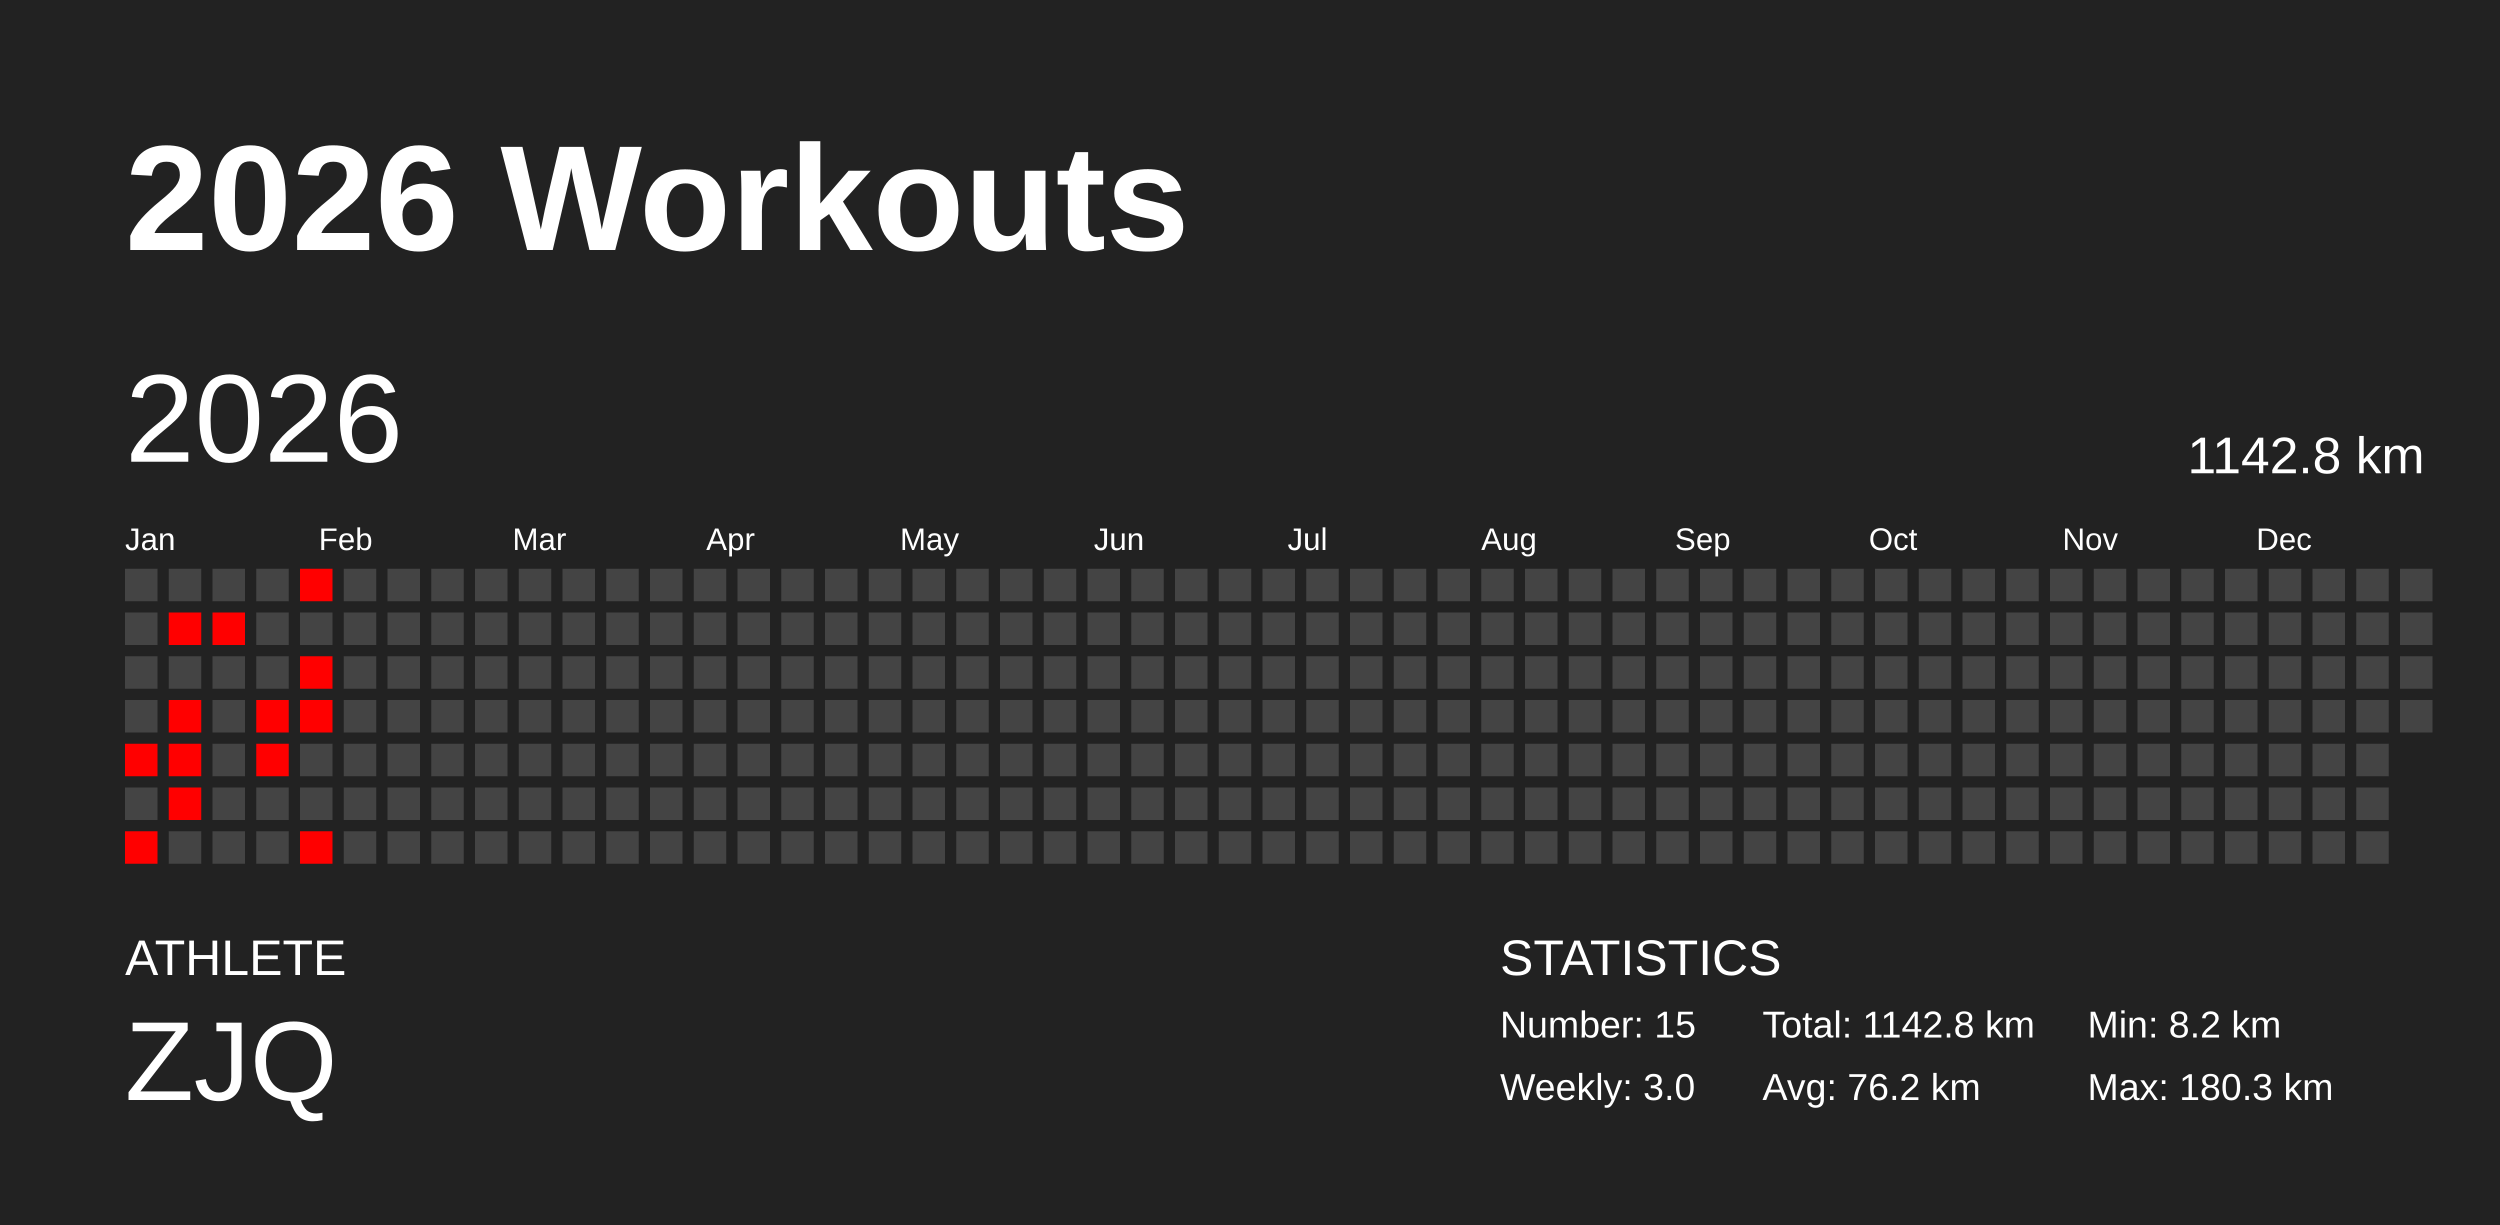
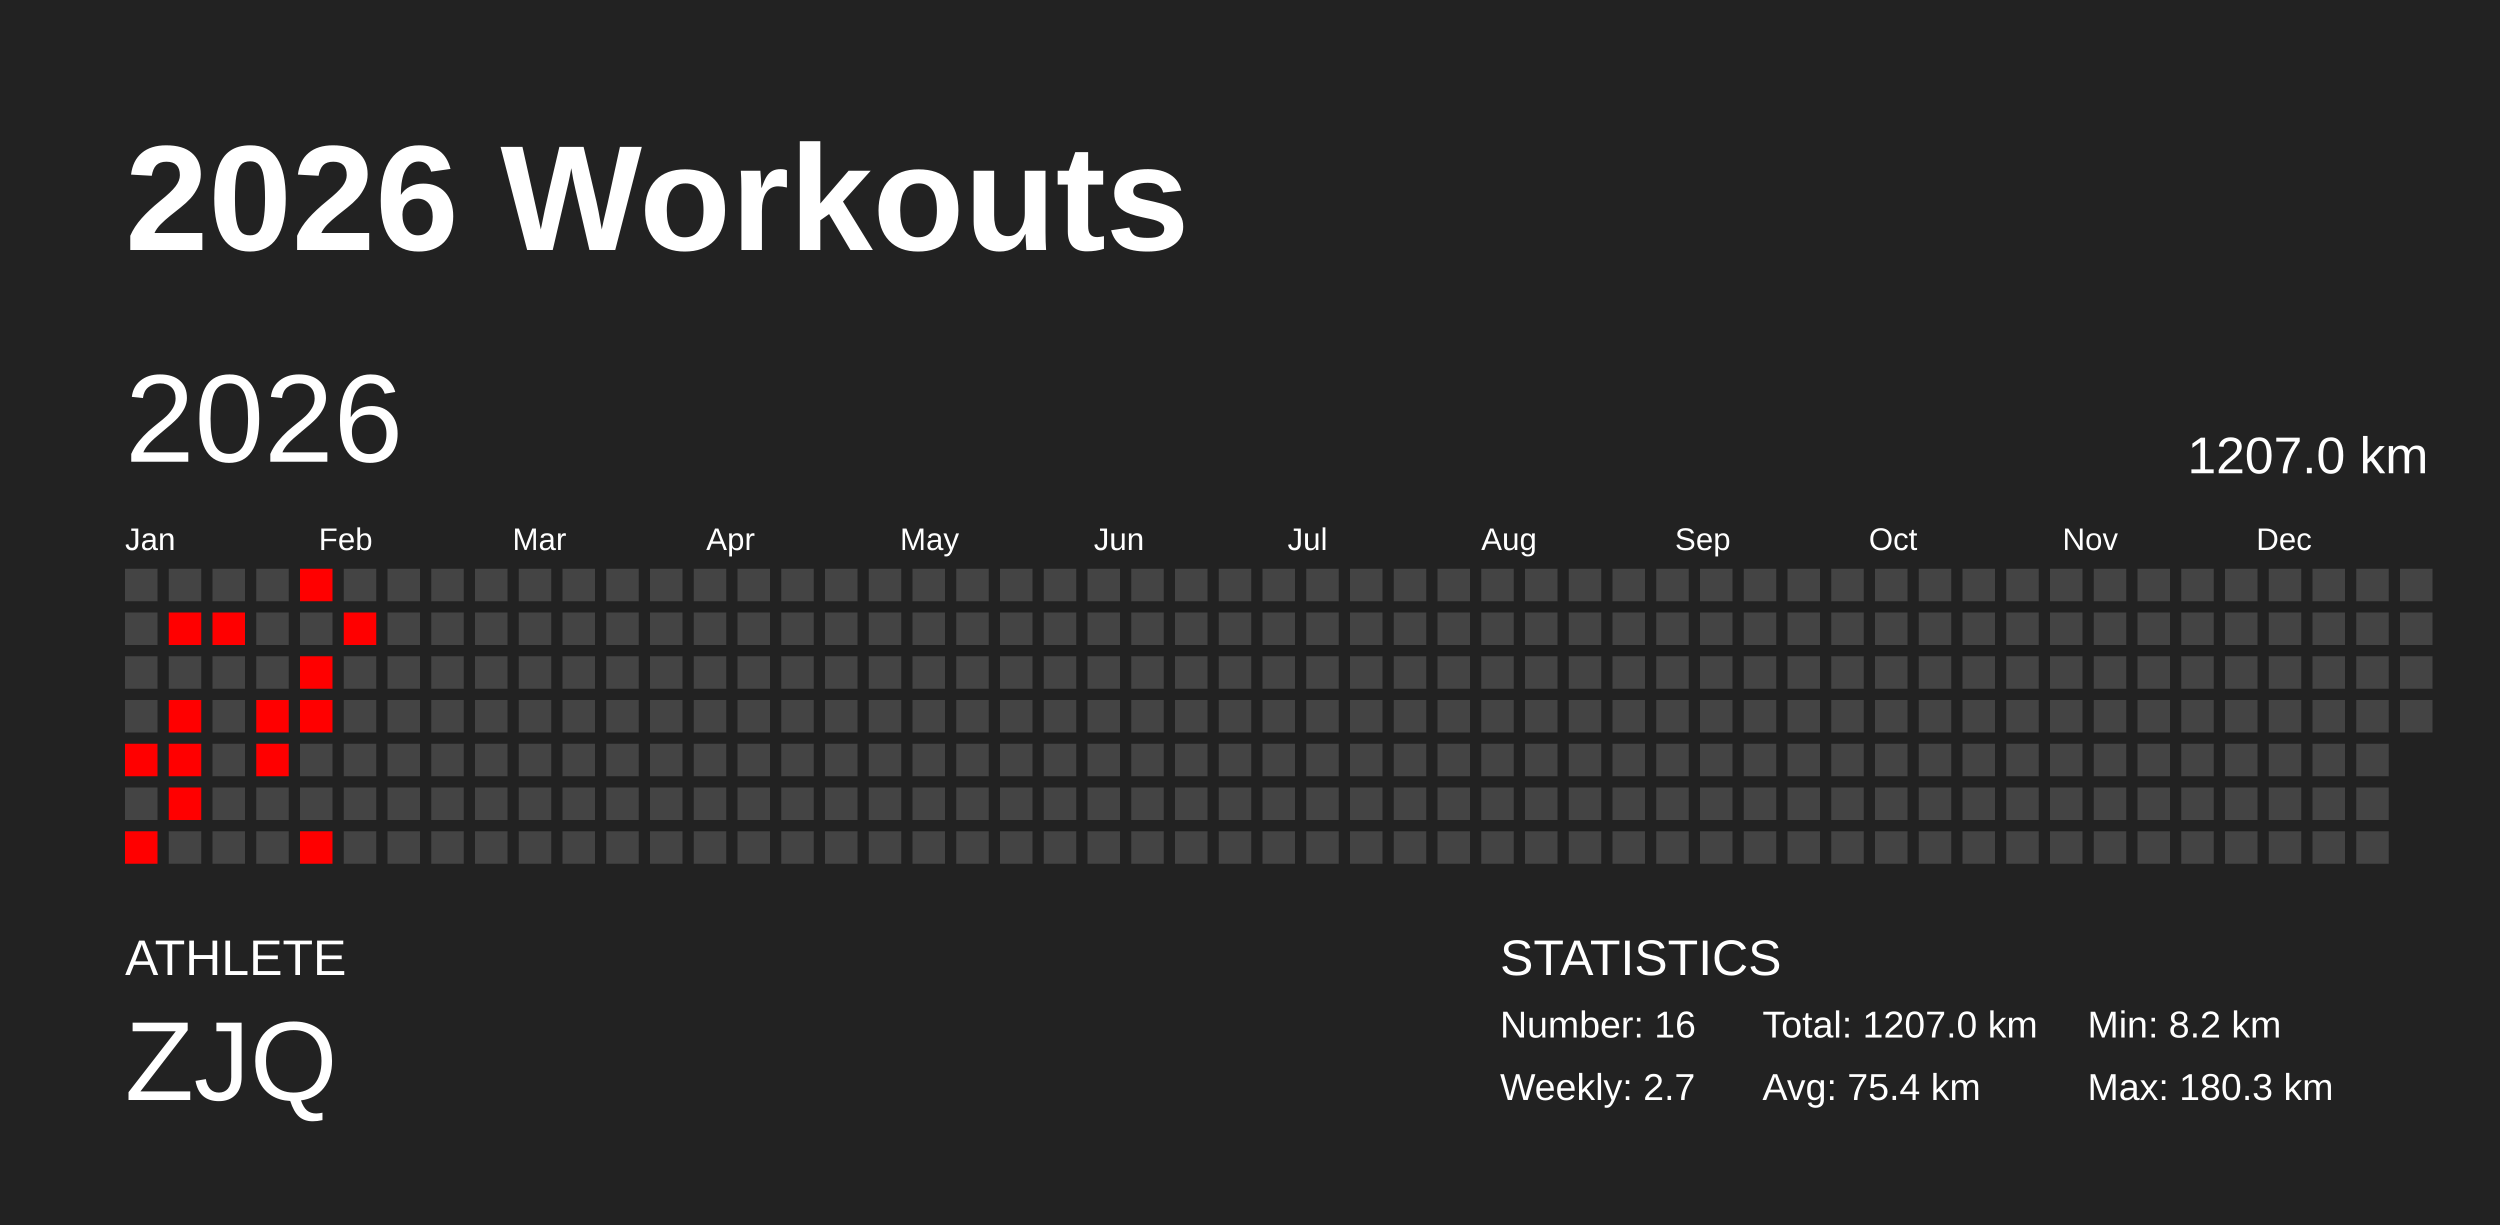
<svg xmlns="http://www.w3.org/2000/svg" baseProfile="full" height="98mm" version="1.1" viewBox="0,0,200,98" width="200mm">
  <defs />
  <rect fill="#222222" height="98" width="200" x="0" y="0" />
  <text fill="#FFFFFF" style="font-size:12px; font-family:Arial; font-weight:bold;" x="10" y="20">2026 Workouts</text>
  <text fill="#FFFFFF" style="font-size:4px; font-family:Arial" x="10" y="78">ATHLETE</text>
  <text fill="#FFFFFF" style="font-size:9px; font-family:Arial" x="10" y="88">ZJQ</text>
  <text fill="#FFFFFF" style="font-size:4px; font-family:Arial" x="120" y="78">STATISTICS</text>
-   <text fill="#FFFFFF" style="font-size:3px; font-family:Arial" x="120" y="83">Number: 15</text>
-   <text fill="#FFFFFF" style="font-size:3px; font-family:Arial" x="120" y="88">Weekly: 3.0</text>
-   <text fill="#FFFFFF" style="font-size:3px; font-family:Arial" x="141" y="83">Total: 1142.8 km</text>
-   <text fill="#FFFFFF" style="font-size:3px; font-family:Arial" x="141" y="88">Avg: 76.2 km</text>
+   <text fill="#FFFFFF" style="font-size:3px; font-family:Arial" x="120" y="83">Number: 16</text>
+   <text fill="#FFFFFF" style="font-size:3px; font-family:Arial" x="120" y="88">Weekly: 2.7</text>
+   <text fill="#FFFFFF" style="font-size:3px; font-family:Arial" x="141" y="83">Total: 1207.0 km</text>
+   <text fill="#FFFFFF" style="font-size:3px; font-family:Arial" x="141" y="88">Avg: 75.4 km</text>
  <text fill="#FFFFFF" style="font-size:3px; font-family:Arial" x="167" y="83">Min: 8.2 km</text>
  <text fill="#FFFFFF" style="font-size:3px; font-family:Arial" x="167" y="88">Max: 180.3 km</text>
  <text dominant-baseline="hanging" fill="#FFFFFF" style="font-size:10.0px; font-family:Arial;" x="10" y="30">2026</text>
-   <text dominant-baseline="hanging" fill="#FFFFFF" style="font-size:4.125px; font-family:Arial;" x="175" y="35">1142.8 km</text>
+   <text dominant-baseline="hanging" fill="#FFFFFF" style="font-size:4.125px; font-family:Arial;" x="175" y="35">1207.0 km</text>
  <text fill="#FFFFFF" style="font-size:2.5px; font-family:Arial" x="10.0" y="44">Jan</text>
  <text fill="#FFFFFF" style="font-size:2.5px; font-family:Arial" x="25.5" y="44">Feb</text>
  <text fill="#FFFFFF" style="font-size:2.5px; font-family:Arial" x="41.0" y="44">Mar</text>
  <text fill="#FFFFFF" style="font-size:2.5px; font-family:Arial" x="56.5" y="44">Apr</text>
  <text fill="#FFFFFF" style="font-size:2.5px; font-family:Arial" x="72.0" y="44">May</text>
  <text fill="#FFFFFF" style="font-size:2.5px; font-family:Arial" x="87.5" y="44">Jun</text>
  <text fill="#FFFFFF" style="font-size:2.5px; font-family:Arial" x="103.0" y="44">Jul</text>
  <text fill="#FFFFFF" style="font-size:2.5px; font-family:Arial" x="118.5" y="44">Aug</text>
  <text fill="#FFFFFF" style="font-size:2.5px; font-family:Arial" x="134.0" y="44">Sep</text>
  <text fill="#FFFFFF" style="font-size:2.5px; font-family:Arial" x="149.5" y="44">Oct</text>
  <text fill="#FFFFFF" style="font-size:2.5px; font-family:Arial" x="165.0" y="44">Nov</text>
  <text fill="#FFFFFF" style="font-size:2.5px; font-family:Arial" x="180.5" y="44">Dec</text>
  <rect fill="#444444" height="2.6" width="2.6" x="10.0" y="45.5" />
  <rect fill="#444444" height="2.6" width="2.6" x="10.0" y="49.0" />
  <rect fill="#444444" height="2.6" width="2.6" x="10.0" y="52.5" />
  <rect fill="#444444" height="2.6" width="2.6" x="10.0" y="56.0" />
  <rect fill="red" height="2.6" width="2.6" x="10.0" y="59.5" />
  <rect fill="#444444" height="2.6" width="2.6" x="10.0" y="63.0" />
  <rect fill="red" height="2.6" width="2.6" x="10.0" y="66.5" />
  <rect fill="#444444" height="2.6" width="2.6" x="13.5" y="45.5" />
  <rect fill="red" height="2.6" width="2.6" x="13.5" y="49.0" />
  <rect fill="#444444" height="2.6" width="2.6" x="13.5" y="52.5" />
  <rect fill="red" height="2.6" width="2.6" x="13.5" y="56.0" />
  <rect fill="red" height="2.6" width="2.6" x="13.5" y="59.5" />
  <rect fill="red" height="2.6" width="2.6" x="13.5" y="63.0" />
  <rect fill="#444444" height="2.6" width="2.6" x="13.5" y="66.5" />
  <rect fill="#444444" height="2.6" width="2.6" x="17.0" y="45.5" />
  <rect fill="red" height="2.6" width="2.6" x="17.0" y="49.0" />
  <rect fill="#444444" height="2.6" width="2.6" x="17.0" y="52.5" />
  <rect fill="#444444" height="2.6" width="2.6" x="17.0" y="56.0" />
  <rect fill="#444444" height="2.6" width="2.6" x="17.0" y="59.5" />
  <rect fill="#444444" height="2.6" width="2.6" x="17.0" y="63.0" />
  <rect fill="#444444" height="2.6" width="2.6" x="17.0" y="66.5" />
  <rect fill="#444444" height="2.6" width="2.6" x="20.5" y="45.5" />
  <rect fill="#444444" height="2.6" width="2.6" x="20.5" y="49.0" />
  <rect fill="#444444" height="2.6" width="2.6" x="20.5" y="52.5" />
  <rect fill="red" height="2.6" width="2.6" x="20.5" y="56.0" />
  <rect fill="red" height="2.6" width="2.6" x="20.5" y="59.5" />
  <rect fill="#444444" height="2.6" width="2.6" x="20.5" y="63.0" />
  <rect fill="#444444" height="2.6" width="2.6" x="20.5" y="66.5" />
  <rect fill="red" height="2.6" width="2.6" x="24.0" y="45.5" />
  <rect fill="#444444" height="2.6" width="2.6" x="24.0" y="49.0" />
  <rect fill="red" height="2.6" width="2.6" x="24.0" y="52.5" />
  <rect fill="red" height="2.6" width="2.6" x="24.0" y="56.0" />
  <rect fill="#444444" height="2.6" width="2.6" x="24.0" y="59.5" />
  <rect fill="#444444" height="2.6" width="2.6" x="24.0" y="63.0" />
  <rect fill="red" height="2.6" width="2.6" x="24.0" y="66.5" />
  <rect fill="#444444" height="2.6" width="2.6" x="27.5" y="45.5" />
-   <rect fill="#444444" height="2.6" width="2.6" x="27.5" y="49.0" />
+   <rect fill="red" height="2.6" width="2.6" x="27.5" y="49.0" />
  <rect fill="#444444" height="2.6" width="2.6" x="27.5" y="52.5" />
  <rect fill="#444444" height="2.6" width="2.6" x="27.5" y="56.0" />
  <rect fill="#444444" height="2.6" width="2.6" x="27.5" y="59.5" />
  <rect fill="#444444" height="2.6" width="2.6" x="27.5" y="63.0" />
  <rect fill="#444444" height="2.6" width="2.6" x="27.5" y="66.5" />
  <rect fill="#444444" height="2.6" width="2.6" x="31.0" y="45.5" />
  <rect fill="#444444" height="2.6" width="2.6" x="31.0" y="49.0" />
  <rect fill="#444444" height="2.6" width="2.6" x="31.0" y="52.5" />
  <rect fill="#444444" height="2.6" width="2.6" x="31.0" y="56.0" />
  <rect fill="#444444" height="2.6" width="2.6" x="31.0" y="59.5" />
  <rect fill="#444444" height="2.6" width="2.6" x="31.0" y="63.0" />
  <rect fill="#444444" height="2.6" width="2.6" x="31.0" y="66.5" />
  <rect fill="#444444" height="2.6" width="2.6" x="34.5" y="45.5" />
  <rect fill="#444444" height="2.6" width="2.6" x="34.5" y="49.0" />
  <rect fill="#444444" height="2.6" width="2.6" x="34.5" y="52.5" />
  <rect fill="#444444" height="2.6" width="2.6" x="34.5" y="56.0" />
  <rect fill="#444444" height="2.6" width="2.6" x="34.5" y="59.5" />
  <rect fill="#444444" height="2.6" width="2.6" x="34.5" y="63.0" />
  <rect fill="#444444" height="2.6" width="2.6" x="34.5" y="66.5" />
  <rect fill="#444444" height="2.6" width="2.6" x="38.0" y="45.5" />
  <rect fill="#444444" height="2.6" width="2.6" x="38.0" y="49.0" />
  <rect fill="#444444" height="2.6" width="2.6" x="38.0" y="52.5" />
  <rect fill="#444444" height="2.6" width="2.6" x="38.0" y="56.0" />
  <rect fill="#444444" height="2.6" width="2.6" x="38.0" y="59.5" />
  <rect fill="#444444" height="2.6" width="2.6" x="38.0" y="63.0" />
  <rect fill="#444444" height="2.6" width="2.6" x="38.0" y="66.5" />
  <rect fill="#444444" height="2.6" width="2.6" x="41.5" y="45.5" />
  <rect fill="#444444" height="2.6" width="2.6" x="41.5" y="49.0" />
  <rect fill="#444444" height="2.6" width="2.6" x="41.5" y="52.5" />
  <rect fill="#444444" height="2.6" width="2.6" x="41.5" y="56.0" />
  <rect fill="#444444" height="2.6" width="2.6" x="41.5" y="59.5" />
  <rect fill="#444444" height="2.6" width="2.6" x="41.5" y="63.0" />
  <rect fill="#444444" height="2.6" width="2.6" x="41.5" y="66.5" />
  <rect fill="#444444" height="2.6" width="2.6" x="45.0" y="45.5" />
  <rect fill="#444444" height="2.6" width="2.6" x="45.0" y="49.0" />
  <rect fill="#444444" height="2.6" width="2.6" x="45.0" y="52.5" />
  <rect fill="#444444" height="2.6" width="2.6" x="45.0" y="56.0" />
  <rect fill="#444444" height="2.6" width="2.6" x="45.0" y="59.5" />
  <rect fill="#444444" height="2.6" width="2.6" x="45.0" y="63.0" />
  <rect fill="#444444" height="2.6" width="2.6" x="45.0" y="66.5" />
  <rect fill="#444444" height="2.6" width="2.6" x="48.5" y="45.5" />
  <rect fill="#444444" height="2.6" width="2.6" x="48.5" y="49.0" />
  <rect fill="#444444" height="2.6" width="2.6" x="48.5" y="52.5" />
  <rect fill="#444444" height="2.6" width="2.6" x="48.5" y="56.0" />
  <rect fill="#444444" height="2.6" width="2.6" x="48.5" y="59.5" />
  <rect fill="#444444" height="2.6" width="2.6" x="48.5" y="63.0" />
  <rect fill="#444444" height="2.6" width="2.6" x="48.5" y="66.5" />
  <rect fill="#444444" height="2.6" width="2.6" x="52.0" y="45.5" />
  <rect fill="#444444" height="2.6" width="2.6" x="52.0" y="49.0" />
  <rect fill="#444444" height="2.6" width="2.6" x="52.0" y="52.5" />
  <rect fill="#444444" height="2.6" width="2.6" x="52.0" y="56.0" />
  <rect fill="#444444" height="2.6" width="2.6" x="52.0" y="59.5" />
  <rect fill="#444444" height="2.6" width="2.6" x="52.0" y="63.0" />
  <rect fill="#444444" height="2.6" width="2.6" x="52.0" y="66.5" />
  <rect fill="#444444" height="2.6" width="2.6" x="55.5" y="45.5" />
  <rect fill="#444444" height="2.6" width="2.6" x="55.5" y="49.0" />
  <rect fill="#444444" height="2.6" width="2.6" x="55.5" y="52.5" />
  <rect fill="#444444" height="2.6" width="2.6" x="55.5" y="56.0" />
  <rect fill="#444444" height="2.6" width="2.6" x="55.5" y="59.5" />
  <rect fill="#444444" height="2.6" width="2.6" x="55.5" y="63.0" />
  <rect fill="#444444" height="2.6" width="2.6" x="55.5" y="66.5" />
  <rect fill="#444444" height="2.6" width="2.6" x="59.0" y="45.5" />
  <rect fill="#444444" height="2.6" width="2.6" x="59.0" y="49.0" />
  <rect fill="#444444" height="2.6" width="2.6" x="59.0" y="52.5" />
  <rect fill="#444444" height="2.6" width="2.6" x="59.0" y="56.0" />
  <rect fill="#444444" height="2.6" width="2.6" x="59.0" y="59.5" />
  <rect fill="#444444" height="2.6" width="2.6" x="59.0" y="63.0" />
  <rect fill="#444444" height="2.6" width="2.6" x="59.0" y="66.5" />
  <rect fill="#444444" height="2.6" width="2.6" x="62.5" y="45.5" />
  <rect fill="#444444" height="2.6" width="2.6" x="62.5" y="49.0" />
  <rect fill="#444444" height="2.6" width="2.6" x="62.5" y="52.5" />
  <rect fill="#444444" height="2.6" width="2.6" x="62.5" y="56.0" />
  <rect fill="#444444" height="2.6" width="2.6" x="62.5" y="59.5" />
  <rect fill="#444444" height="2.6" width="2.6" x="62.5" y="63.0" />
  <rect fill="#444444" height="2.6" width="2.6" x="62.5" y="66.5" />
  <rect fill="#444444" height="2.6" width="2.6" x="66.0" y="45.5" />
  <rect fill="#444444" height="2.6" width="2.6" x="66.0" y="49.0" />
  <rect fill="#444444" height="2.6" width="2.6" x="66.0" y="52.5" />
  <rect fill="#444444" height="2.6" width="2.6" x="66.0" y="56.0" />
  <rect fill="#444444" height="2.6" width="2.6" x="66.0" y="59.5" />
  <rect fill="#444444" height="2.6" width="2.6" x="66.0" y="63.0" />
  <rect fill="#444444" height="2.6" width="2.6" x="66.0" y="66.5" />
  <rect fill="#444444" height="2.6" width="2.6" x="69.5" y="45.5" />
  <rect fill="#444444" height="2.6" width="2.6" x="69.5" y="49.0" />
  <rect fill="#444444" height="2.6" width="2.6" x="69.5" y="52.5" />
  <rect fill="#444444" height="2.6" width="2.6" x="69.5" y="56.0" />
  <rect fill="#444444" height="2.6" width="2.6" x="69.5" y="59.5" />
  <rect fill="#444444" height="2.6" width="2.6" x="69.5" y="63.0" />
  <rect fill="#444444" height="2.6" width="2.6" x="69.5" y="66.5" />
  <rect fill="#444444" height="2.6" width="2.6" x="73.0" y="45.5" />
  <rect fill="#444444" height="2.6" width="2.6" x="73.0" y="49.0" />
  <rect fill="#444444" height="2.6" width="2.6" x="73.0" y="52.5" />
  <rect fill="#444444" height="2.6" width="2.6" x="73.0" y="56.0" />
  <rect fill="#444444" height="2.6" width="2.6" x="73.0" y="59.5" />
  <rect fill="#444444" height="2.6" width="2.6" x="73.0" y="63.0" />
  <rect fill="#444444" height="2.6" width="2.6" x="73.0" y="66.5" />
  <rect fill="#444444" height="2.6" width="2.6" x="76.5" y="45.5" />
  <rect fill="#444444" height="2.6" width="2.6" x="76.5" y="49.0" />
  <rect fill="#444444" height="2.6" width="2.6" x="76.5" y="52.5" />
  <rect fill="#444444" height="2.6" width="2.6" x="76.5" y="56.0" />
  <rect fill="#444444" height="2.6" width="2.6" x="76.5" y="59.5" />
  <rect fill="#444444" height="2.6" width="2.6" x="76.5" y="63.0" />
  <rect fill="#444444" height="2.6" width="2.6" x="76.5" y="66.5" />
  <rect fill="#444444" height="2.6" width="2.6" x="80.0" y="45.5" />
  <rect fill="#444444" height="2.6" width="2.6" x="80.0" y="49.0" />
  <rect fill="#444444" height="2.6" width="2.6" x="80.0" y="52.5" />
  <rect fill="#444444" height="2.6" width="2.6" x="80.0" y="56.0" />
  <rect fill="#444444" height="2.6" width="2.6" x="80.0" y="59.5" />
  <rect fill="#444444" height="2.6" width="2.6" x="80.0" y="63.0" />
  <rect fill="#444444" height="2.6" width="2.6" x="80.0" y="66.5" />
  <rect fill="#444444" height="2.6" width="2.6" x="83.5" y="45.5" />
  <rect fill="#444444" height="2.6" width="2.6" x="83.5" y="49.0" />
  <rect fill="#444444" height="2.6" width="2.6" x="83.5" y="52.5" />
  <rect fill="#444444" height="2.6" width="2.6" x="83.5" y="56.0" />
  <rect fill="#444444" height="2.6" width="2.6" x="83.5" y="59.5" />
  <rect fill="#444444" height="2.6" width="2.6" x="83.5" y="63.0" />
  <rect fill="#444444" height="2.6" width="2.6" x="83.5" y="66.5" />
  <rect fill="#444444" height="2.6" width="2.6" x="87.0" y="45.5" />
  <rect fill="#444444" height="2.6" width="2.6" x="87.0" y="49.0" />
  <rect fill="#444444" height="2.6" width="2.6" x="87.0" y="52.5" />
  <rect fill="#444444" height="2.6" width="2.6" x="87.0" y="56.0" />
  <rect fill="#444444" height="2.6" width="2.6" x="87.0" y="59.5" />
  <rect fill="#444444" height="2.6" width="2.6" x="87.0" y="63.0" />
  <rect fill="#444444" height="2.6" width="2.6" x="87.0" y="66.5" />
  <rect fill="#444444" height="2.6" width="2.6" x="90.5" y="45.5" />
  <rect fill="#444444" height="2.6" width="2.6" x="90.5" y="49.0" />
  <rect fill="#444444" height="2.6" width="2.6" x="90.5" y="52.5" />
  <rect fill="#444444" height="2.6" width="2.6" x="90.5" y="56.0" />
  <rect fill="#444444" height="2.6" width="2.6" x="90.5" y="59.5" />
  <rect fill="#444444" height="2.6" width="2.6" x="90.5" y="63.0" />
  <rect fill="#444444" height="2.6" width="2.6" x="90.5" y="66.5" />
  <rect fill="#444444" height="2.6" width="2.6" x="94.0" y="45.5" />
  <rect fill="#444444" height="2.6" width="2.6" x="94.0" y="49.0" />
  <rect fill="#444444" height="2.6" width="2.6" x="94.0" y="52.5" />
  <rect fill="#444444" height="2.6" width="2.6" x="94.0" y="56.0" />
  <rect fill="#444444" height="2.6" width="2.6" x="94.0" y="59.5" />
  <rect fill="#444444" height="2.6" width="2.6" x="94.0" y="63.0" />
  <rect fill="#444444" height="2.6" width="2.6" x="94.0" y="66.5" />
  <rect fill="#444444" height="2.6" width="2.6" x="97.5" y="45.5" />
  <rect fill="#444444" height="2.6" width="2.6" x="97.5" y="49.0" />
  <rect fill="#444444" height="2.6" width="2.6" x="97.5" y="52.5" />
  <rect fill="#444444" height="2.6" width="2.6" x="97.5" y="56.0" />
  <rect fill="#444444" height="2.6" width="2.6" x="97.5" y="59.5" />
  <rect fill="#444444" height="2.6" width="2.6" x="97.5" y="63.0" />
  <rect fill="#444444" height="2.6" width="2.6" x="97.5" y="66.5" />
  <rect fill="#444444" height="2.6" width="2.6" x="101.0" y="45.5" />
  <rect fill="#444444" height="2.6" width="2.6" x="101.0" y="49.0" />
  <rect fill="#444444" height="2.6" width="2.6" x="101.0" y="52.5" />
  <rect fill="#444444" height="2.6" width="2.6" x="101.0" y="56.0" />
  <rect fill="#444444" height="2.6" width="2.6" x="101.0" y="59.5" />
  <rect fill="#444444" height="2.6" width="2.6" x="101.0" y="63.0" />
  <rect fill="#444444" height="2.6" width="2.6" x="101.0" y="66.5" />
  <rect fill="#444444" height="2.6" width="2.6" x="104.5" y="45.5" />
  <rect fill="#444444" height="2.6" width="2.6" x="104.5" y="49.0" />
  <rect fill="#444444" height="2.6" width="2.6" x="104.5" y="52.5" />
  <rect fill="#444444" height="2.6" width="2.6" x="104.5" y="56.0" />
  <rect fill="#444444" height="2.6" width="2.6" x="104.5" y="59.5" />
  <rect fill="#444444" height="2.6" width="2.6" x="104.5" y="63.0" />
  <rect fill="#444444" height="2.6" width="2.6" x="104.5" y="66.5" />
  <rect fill="#444444" height="2.6" width="2.6" x="108.0" y="45.5" />
  <rect fill="#444444" height="2.6" width="2.6" x="108.0" y="49.0" />
  <rect fill="#444444" height="2.6" width="2.6" x="108.0" y="52.5" />
  <rect fill="#444444" height="2.6" width="2.6" x="108.0" y="56.0" />
  <rect fill="#444444" height="2.6" width="2.6" x="108.0" y="59.5" />
  <rect fill="#444444" height="2.6" width="2.6" x="108.0" y="63.0" />
  <rect fill="#444444" height="2.6" width="2.6" x="108.0" y="66.5" />
  <rect fill="#444444" height="2.6" width="2.6" x="111.5" y="45.5" />
  <rect fill="#444444" height="2.6" width="2.6" x="111.5" y="49.0" />
  <rect fill="#444444" height="2.6" width="2.6" x="111.5" y="52.5" />
  <rect fill="#444444" height="2.6" width="2.6" x="111.5" y="56.0" />
  <rect fill="#444444" height="2.6" width="2.6" x="111.5" y="59.5" />
  <rect fill="#444444" height="2.6" width="2.6" x="111.5" y="63.0" />
  <rect fill="#444444" height="2.6" width="2.6" x="111.5" y="66.5" />
  <rect fill="#444444" height="2.6" width="2.6" x="115.0" y="45.5" />
  <rect fill="#444444" height="2.6" width="2.6" x="115.0" y="49.0" />
  <rect fill="#444444" height="2.6" width="2.6" x="115.0" y="52.5" />
  <rect fill="#444444" height="2.6" width="2.6" x="115.0" y="56.0" />
  <rect fill="#444444" height="2.6" width="2.6" x="115.0" y="59.5" />
  <rect fill="#444444" height="2.6" width="2.6" x="115.0" y="63.0" />
  <rect fill="#444444" height="2.6" width="2.6" x="115.0" y="66.5" />
  <rect fill="#444444" height="2.6" width="2.6" x="118.5" y="45.5" />
  <rect fill="#444444" height="2.6" width="2.6" x="118.5" y="49.0" />
  <rect fill="#444444" height="2.6" width="2.6" x="118.5" y="52.5" />
  <rect fill="#444444" height="2.6" width="2.6" x="118.5" y="56.0" />
  <rect fill="#444444" height="2.6" width="2.6" x="118.5" y="59.5" />
  <rect fill="#444444" height="2.6" width="2.6" x="118.5" y="63.0" />
  <rect fill="#444444" height="2.6" width="2.6" x="118.5" y="66.5" />
  <rect fill="#444444" height="2.6" width="2.6" x="122.0" y="45.5" />
  <rect fill="#444444" height="2.6" width="2.6" x="122.0" y="49.0" />
  <rect fill="#444444" height="2.6" width="2.6" x="122.0" y="52.5" />
  <rect fill="#444444" height="2.6" width="2.6" x="122.0" y="56.0" />
  <rect fill="#444444" height="2.6" width="2.6" x="122.0" y="59.5" />
  <rect fill="#444444" height="2.6" width="2.6" x="122.0" y="63.0" />
  <rect fill="#444444" height="2.6" width="2.6" x="122.0" y="66.5" />
  <rect fill="#444444" height="2.6" width="2.6" x="125.5" y="45.5" />
  <rect fill="#444444" height="2.6" width="2.6" x="125.5" y="49.0" />
  <rect fill="#444444" height="2.6" width="2.6" x="125.5" y="52.5" />
  <rect fill="#444444" height="2.6" width="2.6" x="125.5" y="56.0" />
  <rect fill="#444444" height="2.6" width="2.6" x="125.5" y="59.5" />
  <rect fill="#444444" height="2.6" width="2.6" x="125.5" y="63.0" />
  <rect fill="#444444" height="2.6" width="2.6" x="125.5" y="66.5" />
  <rect fill="#444444" height="2.6" width="2.6" x="129.0" y="45.5" />
  <rect fill="#444444" height="2.6" width="2.6" x="129.0" y="49.0" />
  <rect fill="#444444" height="2.6" width="2.6" x="129.0" y="52.5" />
  <rect fill="#444444" height="2.6" width="2.6" x="129.0" y="56.0" />
  <rect fill="#444444" height="2.6" width="2.6" x="129.0" y="59.5" />
  <rect fill="#444444" height="2.6" width="2.6" x="129.0" y="63.0" />
  <rect fill="#444444" height="2.6" width="2.6" x="129.0" y="66.5" />
  <rect fill="#444444" height="2.6" width="2.6" x="132.5" y="45.5" />
  <rect fill="#444444" height="2.6" width="2.6" x="132.5" y="49.0" />
  <rect fill="#444444" height="2.6" width="2.6" x="132.5" y="52.5" />
  <rect fill="#444444" height="2.6" width="2.6" x="132.5" y="56.0" />
  <rect fill="#444444" height="2.6" width="2.6" x="132.5" y="59.5" />
  <rect fill="#444444" height="2.6" width="2.6" x="132.5" y="63.0" />
  <rect fill="#444444" height="2.6" width="2.6" x="132.5" y="66.5" />
  <rect fill="#444444" height="2.6" width="2.6" x="136.0" y="45.5" />
  <rect fill="#444444" height="2.6" width="2.6" x="136.0" y="49.0" />
  <rect fill="#444444" height="2.6" width="2.6" x="136.0" y="52.5" />
  <rect fill="#444444" height="2.6" width="2.6" x="136.0" y="56.0" />
  <rect fill="#444444" height="2.6" width="2.6" x="136.0" y="59.5" />
  <rect fill="#444444" height="2.6" width="2.6" x="136.0" y="63.0" />
  <rect fill="#444444" height="2.6" width="2.6" x="136.0" y="66.5" />
  <rect fill="#444444" height="2.6" width="2.6" x="139.5" y="45.5" />
  <rect fill="#444444" height="2.6" width="2.6" x="139.5" y="49.0" />
  <rect fill="#444444" height="2.6" width="2.6" x="139.5" y="52.5" />
  <rect fill="#444444" height="2.6" width="2.6" x="139.5" y="56.0" />
  <rect fill="#444444" height="2.6" width="2.6" x="139.5" y="59.5" />
  <rect fill="#444444" height="2.6" width="2.6" x="139.5" y="63.0" />
  <rect fill="#444444" height="2.6" width="2.6" x="139.5" y="66.5" />
  <rect fill="#444444" height="2.6" width="2.6" x="143.0" y="45.5" />
  <rect fill="#444444" height="2.6" width="2.6" x="143.0" y="49.0" />
  <rect fill="#444444" height="2.6" width="2.6" x="143.0" y="52.5" />
  <rect fill="#444444" height="2.6" width="2.6" x="143.0" y="56.0" />
  <rect fill="#444444" height="2.6" width="2.6" x="143.0" y="59.5" />
  <rect fill="#444444" height="2.6" width="2.6" x="143.0" y="63.0" />
  <rect fill="#444444" height="2.6" width="2.6" x="143.0" y="66.5" />
  <rect fill="#444444" height="2.6" width="2.6" x="146.5" y="45.5" />
  <rect fill="#444444" height="2.6" width="2.6" x="146.5" y="49.0" />
  <rect fill="#444444" height="2.6" width="2.6" x="146.5" y="52.5" />
  <rect fill="#444444" height="2.6" width="2.6" x="146.5" y="56.0" />
  <rect fill="#444444" height="2.6" width="2.6" x="146.5" y="59.5" />
  <rect fill="#444444" height="2.6" width="2.6" x="146.5" y="63.0" />
  <rect fill="#444444" height="2.6" width="2.6" x="146.5" y="66.5" />
  <rect fill="#444444" height="2.6" width="2.6" x="150.0" y="45.5" />
  <rect fill="#444444" height="2.6" width="2.6" x="150.0" y="49.0" />
  <rect fill="#444444" height="2.6" width="2.6" x="150.0" y="52.5" />
  <rect fill="#444444" height="2.6" width="2.6" x="150.0" y="56.0" />
  <rect fill="#444444" height="2.6" width="2.6" x="150.0" y="59.5" />
  <rect fill="#444444" height="2.6" width="2.6" x="150.0" y="63.0" />
  <rect fill="#444444" height="2.6" width="2.6" x="150.0" y="66.5" />
  <rect fill="#444444" height="2.6" width="2.6" x="153.5" y="45.5" />
  <rect fill="#444444" height="2.6" width="2.6" x="153.5" y="49.0" />
  <rect fill="#444444" height="2.6" width="2.6" x="153.5" y="52.5" />
  <rect fill="#444444" height="2.6" width="2.6" x="153.5" y="56.0" />
  <rect fill="#444444" height="2.6" width="2.6" x="153.5" y="59.5" />
  <rect fill="#444444" height="2.6" width="2.6" x="153.5" y="63.0" />
  <rect fill="#444444" height="2.6" width="2.6" x="153.5" y="66.5" />
  <rect fill="#444444" height="2.6" width="2.6" x="157.0" y="45.5" />
  <rect fill="#444444" height="2.6" width="2.6" x="157.0" y="49.0" />
  <rect fill="#444444" height="2.6" width="2.6" x="157.0" y="52.5" />
  <rect fill="#444444" height="2.6" width="2.6" x="157.0" y="56.0" />
  <rect fill="#444444" height="2.6" width="2.6" x="157.0" y="59.5" />
  <rect fill="#444444" height="2.6" width="2.6" x="157.0" y="63.0" />
  <rect fill="#444444" height="2.6" width="2.6" x="157.0" y="66.5" />
  <rect fill="#444444" height="2.6" width="2.6" x="160.5" y="45.5" />
  <rect fill="#444444" height="2.6" width="2.6" x="160.5" y="49.0" />
  <rect fill="#444444" height="2.6" width="2.6" x="160.5" y="52.5" />
  <rect fill="#444444" height="2.6" width="2.6" x="160.5" y="56.0" />
  <rect fill="#444444" height="2.6" width="2.6" x="160.5" y="59.5" />
  <rect fill="#444444" height="2.6" width="2.6" x="160.5" y="63.0" />
  <rect fill="#444444" height="2.6" width="2.6" x="160.5" y="66.5" />
  <rect fill="#444444" height="2.6" width="2.6" x="164.0" y="45.5" />
  <rect fill="#444444" height="2.6" width="2.6" x="164.0" y="49.0" />
  <rect fill="#444444" height="2.6" width="2.6" x="164.0" y="52.5" />
  <rect fill="#444444" height="2.6" width="2.6" x="164.0" y="56.0" />
  <rect fill="#444444" height="2.6" width="2.6" x="164.0" y="59.5" />
  <rect fill="#444444" height="2.6" width="2.6" x="164.0" y="63.0" />
  <rect fill="#444444" height="2.6" width="2.6" x="164.0" y="66.5" />
  <rect fill="#444444" height="2.6" width="2.6" x="167.5" y="45.5" />
  <rect fill="#444444" height="2.6" width="2.6" x="167.5" y="49.0" />
  <rect fill="#444444" height="2.6" width="2.6" x="167.5" y="52.5" />
  <rect fill="#444444" height="2.6" width="2.6" x="167.5" y="56.0" />
  <rect fill="#444444" height="2.6" width="2.6" x="167.5" y="59.5" />
  <rect fill="#444444" height="2.6" width="2.6" x="167.5" y="63.0" />
  <rect fill="#444444" height="2.6" width="2.6" x="167.5" y="66.5" />
  <rect fill="#444444" height="2.6" width="2.6" x="171.0" y="45.5" />
  <rect fill="#444444" height="2.6" width="2.6" x="171.0" y="49.0" />
  <rect fill="#444444" height="2.6" width="2.6" x="171.0" y="52.5" />
  <rect fill="#444444" height="2.6" width="2.6" x="171.0" y="56.0" />
  <rect fill="#444444" height="2.6" width="2.6" x="171.0" y="59.5" />
  <rect fill="#444444" height="2.6" width="2.6" x="171.0" y="63.0" />
  <rect fill="#444444" height="2.6" width="2.6" x="171.0" y="66.5" />
  <rect fill="#444444" height="2.6" width="2.6" x="174.5" y="45.5" />
  <rect fill="#444444" height="2.6" width="2.6" x="174.5" y="49.0" />
  <rect fill="#444444" height="2.6" width="2.6" x="174.5" y="52.5" />
  <rect fill="#444444" height="2.6" width="2.6" x="174.5" y="56.0" />
  <rect fill="#444444" height="2.6" width="2.6" x="174.5" y="59.5" />
  <rect fill="#444444" height="2.6" width="2.6" x="174.5" y="63.0" />
  <rect fill="#444444" height="2.6" width="2.6" x="174.5" y="66.5" />
  <rect fill="#444444" height="2.6" width="2.6" x="178.0" y="45.5" />
  <rect fill="#444444" height="2.6" width="2.6" x="178.0" y="49.0" />
  <rect fill="#444444" height="2.6" width="2.6" x="178.0" y="52.5" />
  <rect fill="#444444" height="2.6" width="2.6" x="178.0" y="56.0" />
  <rect fill="#444444" height="2.6" width="2.6" x="178.0" y="59.5" />
  <rect fill="#444444" height="2.6" width="2.6" x="178.0" y="63.0" />
  <rect fill="#444444" height="2.6" width="2.6" x="178.0" y="66.5" />
  <rect fill="#444444" height="2.6" width="2.6" x="181.5" y="45.5" />
  <rect fill="#444444" height="2.6" width="2.6" x="181.5" y="49.0" />
  <rect fill="#444444" height="2.6" width="2.6" x="181.5" y="52.5" />
  <rect fill="#444444" height="2.6" width="2.6" x="181.5" y="56.0" />
  <rect fill="#444444" height="2.6" width="2.6" x="181.5" y="59.5" />
  <rect fill="#444444" height="2.6" width="2.6" x="181.5" y="63.0" />
  <rect fill="#444444" height="2.6" width="2.6" x="181.5" y="66.5" />
  <rect fill="#444444" height="2.6" width="2.6" x="185.0" y="45.5" />
  <rect fill="#444444" height="2.6" width="2.6" x="185.0" y="49.0" />
  <rect fill="#444444" height="2.6" width="2.6" x="185.0" y="52.5" />
  <rect fill="#444444" height="2.6" width="2.6" x="185.0" y="56.0" />
  <rect fill="#444444" height="2.6" width="2.6" x="185.0" y="59.5" />
  <rect fill="#444444" height="2.6" width="2.6" x="185.0" y="63.0" />
  <rect fill="#444444" height="2.6" width="2.6" x="185.0" y="66.5" />
  <rect fill="#444444" height="2.6" width="2.6" x="188.5" y="45.5" />
  <rect fill="#444444" height="2.6" width="2.6" x="188.5" y="49.0" />
  <rect fill="#444444" height="2.6" width="2.6" x="188.5" y="52.5" />
  <rect fill="#444444" height="2.6" width="2.6" x="188.5" y="56.0" />
  <rect fill="#444444" height="2.6" width="2.6" x="188.5" y="59.5" />
  <rect fill="#444444" height="2.6" width="2.6" x="188.5" y="63.0" />
  <rect fill="#444444" height="2.6" width="2.6" x="188.5" y="66.5" />
  <rect fill="#444444" height="2.6" width="2.6" x="192.0" y="45.5" />
  <rect fill="#444444" height="2.6" width="2.6" x="192.0" y="49.0" />
  <rect fill="#444444" height="2.6" width="2.6" x="192.0" y="52.5" />
  <rect fill="#444444" height="2.6" width="2.6" x="192.0" y="56.0" />
</svg>
